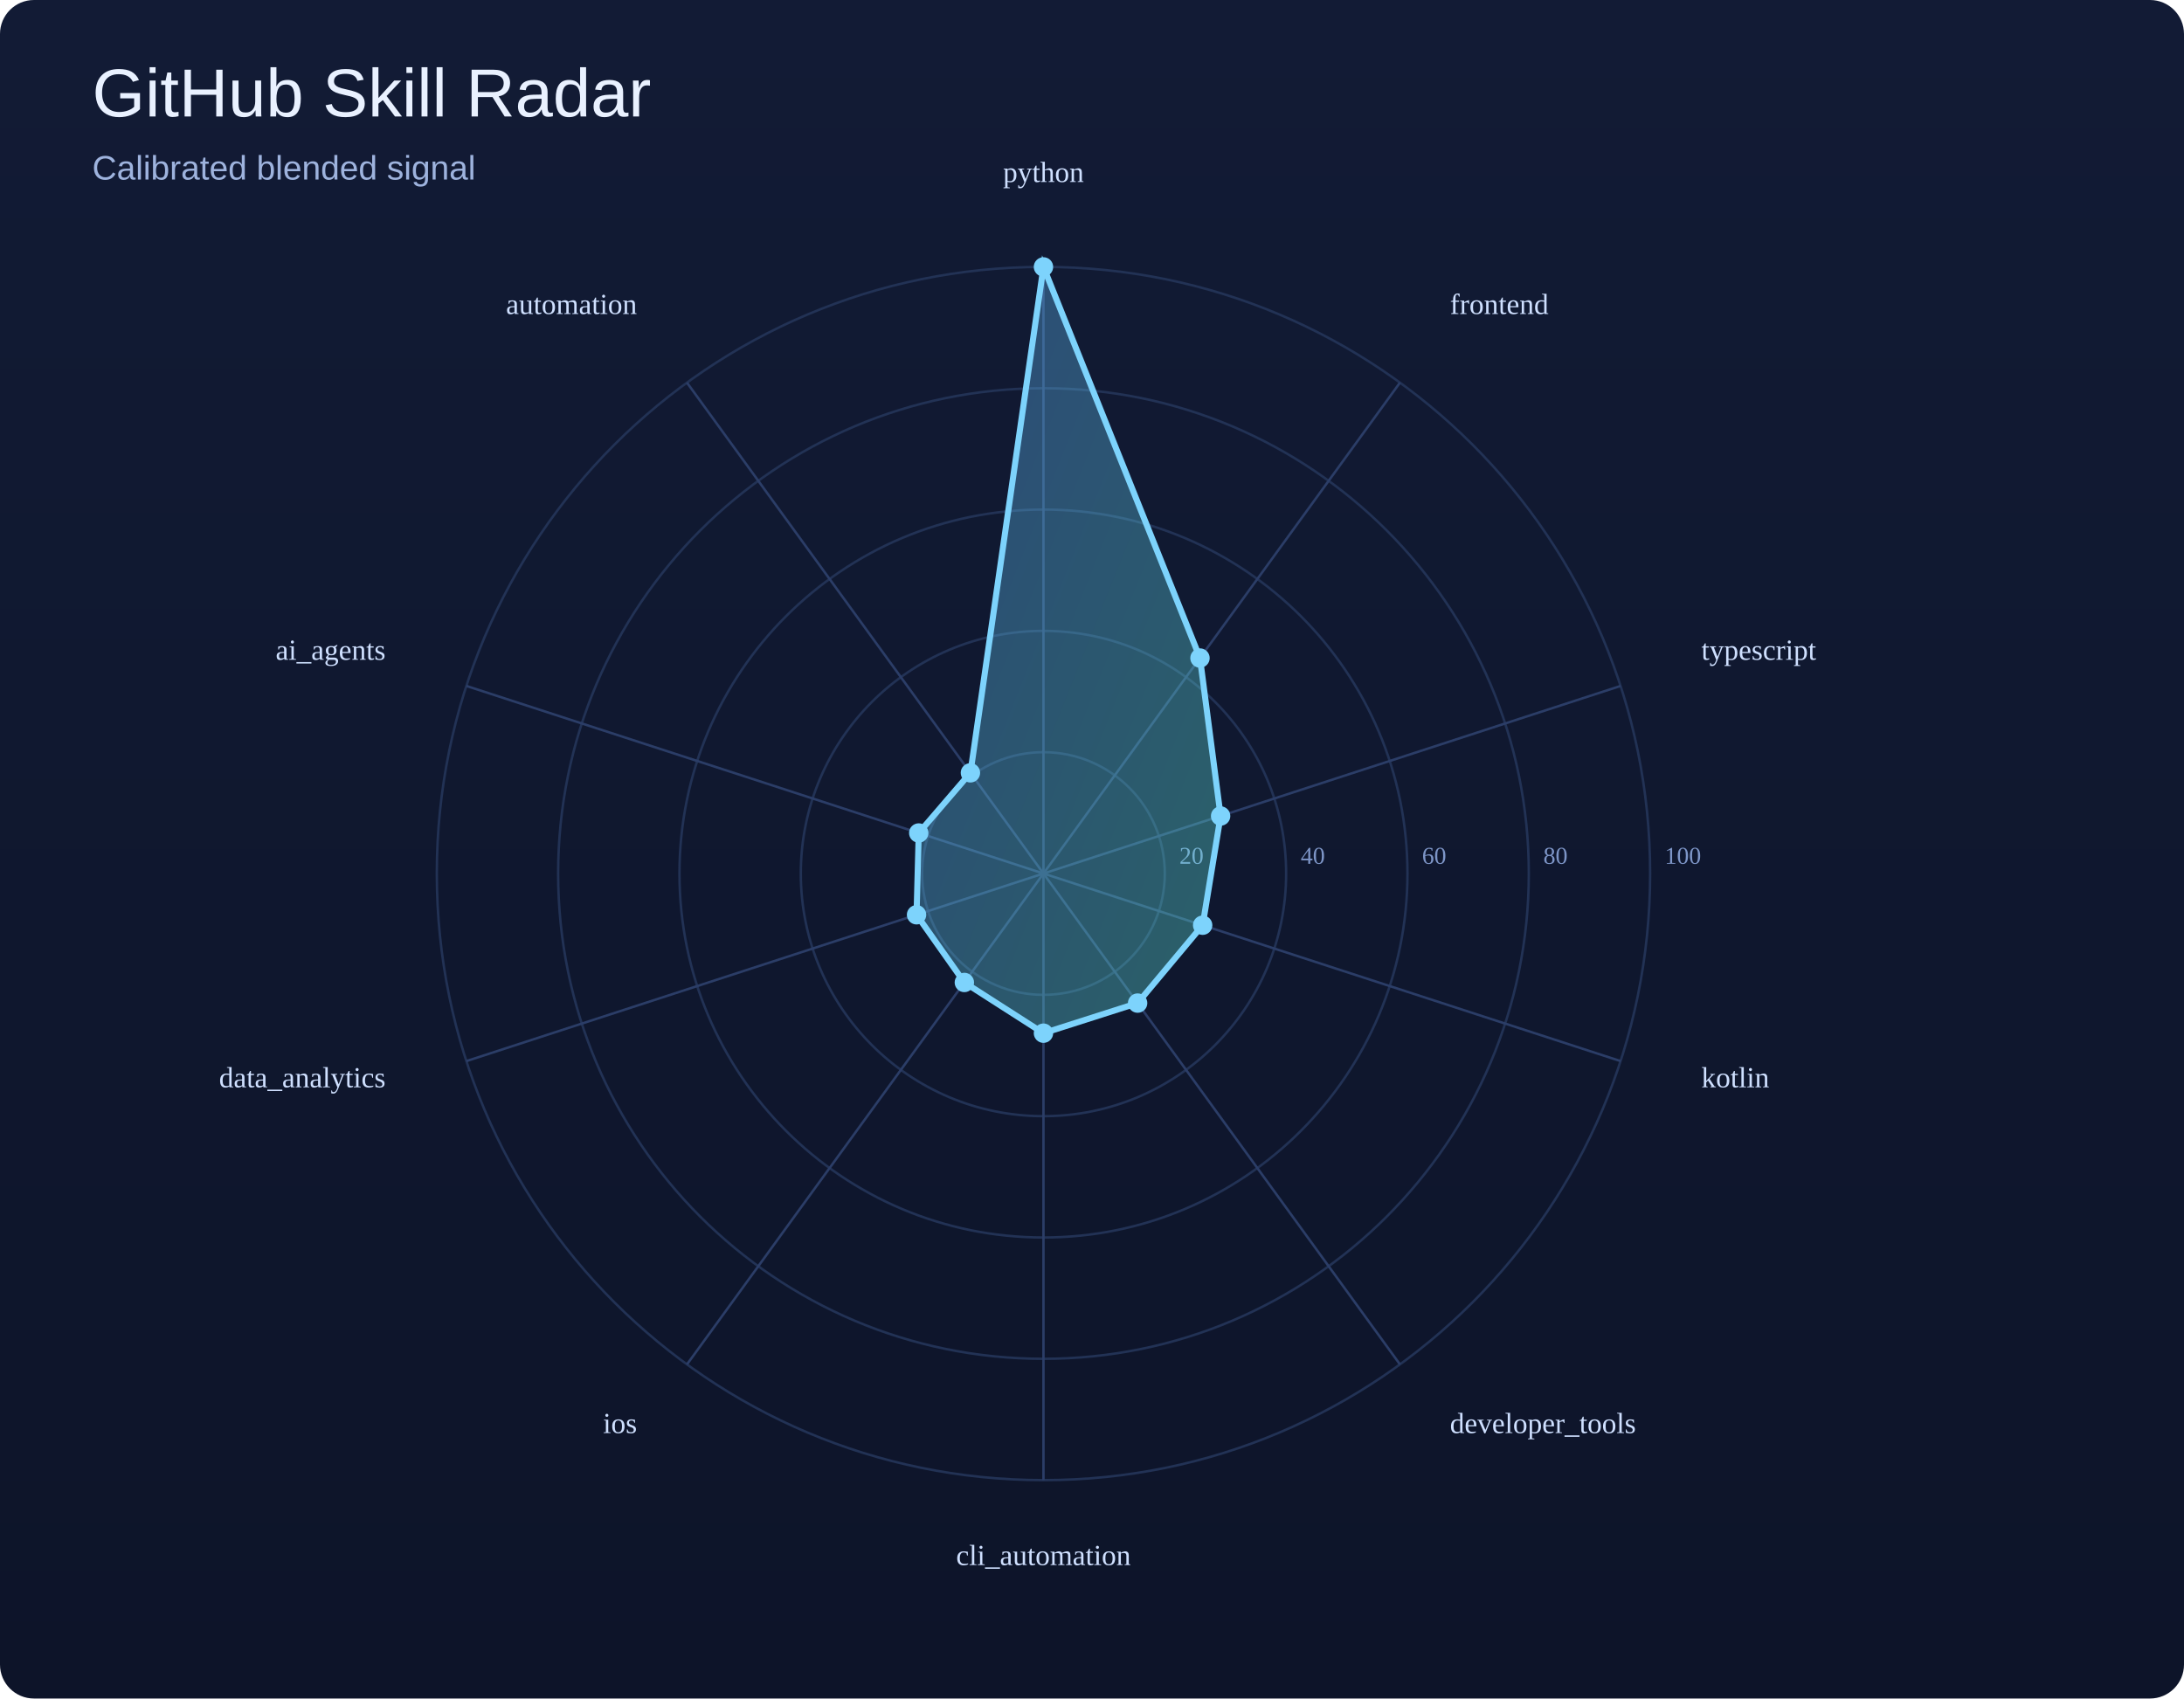
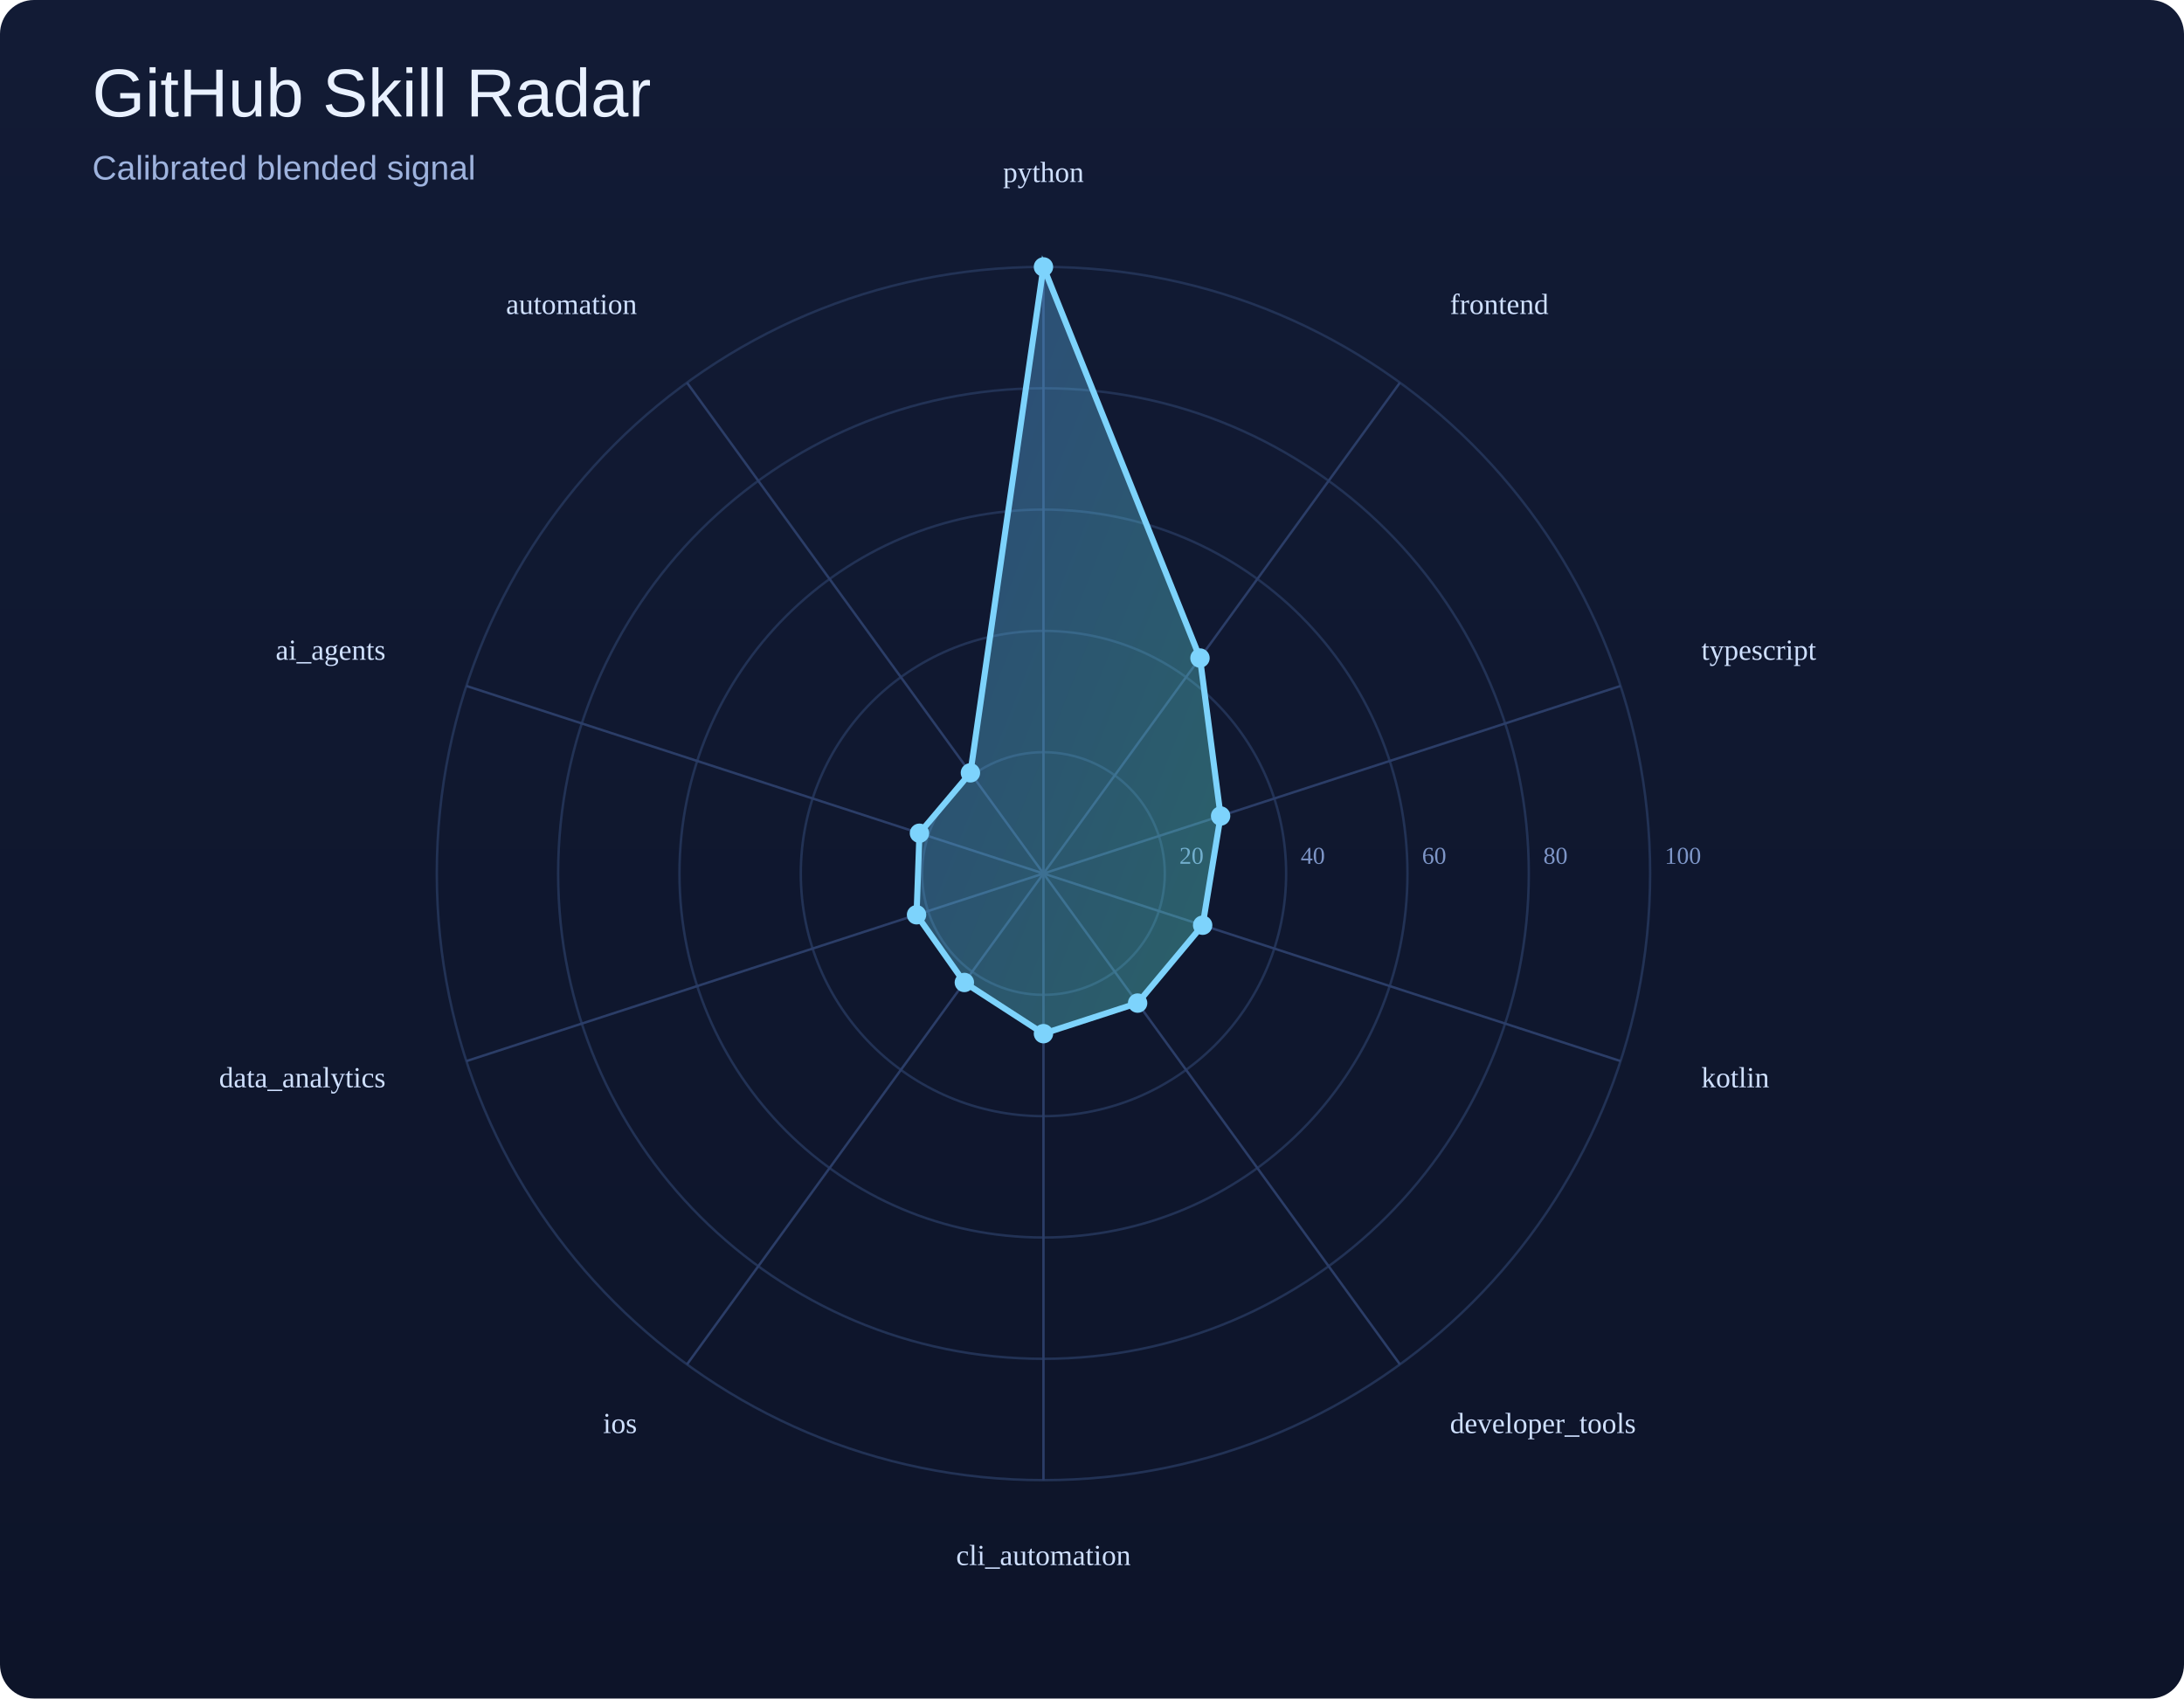
<svg xmlns="http://www.w3.org/2000/svg" width="900" height="700" viewBox="0 0 900 700">
  <defs>
    <linearGradient id="bg" x1="0" y1="0" x2="0" y2="1">
      <stop offset="0%" stop-color="#121b35" />
      <stop offset="100%" stop-color="#0d1429" />
    </linearGradient>
    <linearGradient id="poly" x1="0" y1="0" x2="1" y2="1">
      <stop offset="0%" stop-color="#60a5fa" />
      <stop offset="100%" stop-color="#5eead4" />
    </linearGradient>
  </defs>
  <rect width="100%" height="100%" fill="url(#bg)" rx="14" />
  <text x="38" y="48" font-size="28" font-family="Arial, sans-serif" fill="#e9f1ff">GitHub Skill Radar</text>
  <text x="38" y="74" font-size="14" font-family="Arial, sans-serif" fill="#9eb3de">Calibrated blended signal</text>
  <circle cx="430" cy="360" r="50.0" fill="none" stroke="#223255" stroke-width="1" />
  <text x="486.0" y="356.0" font-size="10" fill="#7d95c7">20</text>
  <circle cx="430" cy="360" r="100.0" fill="none" stroke="#223255" stroke-width="1" />
  <text x="536.0" y="356.0" font-size="10" fill="#7d95c7">40</text>
  <circle cx="430" cy="360" r="150.0" fill="none" stroke="#223255" stroke-width="1" />
  <text x="586.0" y="356.0" font-size="10" fill="#7d95c7">60</text>
  <circle cx="430" cy="360" r="200.0" fill="none" stroke="#223255" stroke-width="1" />
  <text x="636.0" y="356.0" font-size="10" fill="#7d95c7">80</text>
  <circle cx="430" cy="360" r="250.0" fill="none" stroke="#223255" stroke-width="1" />
  <text x="686.0" y="356.0" font-size="10" fill="#7d95c7">100</text>
  <line x1="430" y1="360" x2="430.0" y2="110.0" stroke="#2b3d67" stroke-width="1" />
  <line x1="430" y1="360" x2="576.9" y2="157.7" stroke="#2b3d67" stroke-width="1" />
  <line x1="430" y1="360" x2="667.8" y2="282.7" stroke="#2b3d67" stroke-width="1" />
  <line x1="430" y1="360" x2="667.8" y2="437.3" stroke="#2b3d67" stroke-width="1" />
  <line x1="430" y1="360" x2="576.9" y2="562.3" stroke="#2b3d67" stroke-width="1" />
  <line x1="430" y1="360" x2="430.0" y2="610.0" stroke="#2b3d67" stroke-width="1" />
  <line x1="430" y1="360" x2="283.1" y2="562.3" stroke="#2b3d67" stroke-width="1" />
  <line x1="430" y1="360" x2="192.2" y2="437.3" stroke="#2b3d67" stroke-width="1" />
  <line x1="430" y1="360" x2="192.2" y2="282.7" stroke="#2b3d67" stroke-width="1" />
  <line x1="430" y1="360" x2="283.1" y2="157.7" stroke="#2b3d67" stroke-width="1" />
-   <polygon points="430.0,110.0 494.5,271.2 503.0,336.3 495.6,381.3 468.8,413.4 430.0,425.8 397.4,404.9 377.7,377.0 378.6,343.3 399.9,318.5" fill="url(#poly)" fill-opacity="0.35" stroke="#7dd3fc" stroke-width="2.5" />
+   <polygon points="430.0,110.0 494.5,271.2 503.0,336.3 495.6,381.3 468.8,413.4 430.0,426.0 397.4,404.9 377.7,377.0 378.9,343.4 399.9,318.5" fill="url(#poly)" fill-opacity="0.35" stroke="#7dd3fc" stroke-width="2.5" />
  <circle cx="430.0" cy="110.0" r="4" fill="#7dd3fc" />
  <circle cx="494.5" cy="271.2" r="4" fill="#7dd3fc" />
  <circle cx="503.0" cy="336.3" r="4" fill="#7dd3fc" />
  <circle cx="495.6" cy="381.3" r="4" fill="#7dd3fc" />
  <circle cx="468.8" cy="413.4" r="4" fill="#7dd3fc" />
-   <circle cx="430.0" cy="425.8" r="4" fill="#7dd3fc" />
+   <circle cx="430.0" cy="426.0" r="4" fill="#7dd3fc" />
  <circle cx="397.4" cy="404.9" r="4" fill="#7dd3fc" />
  <circle cx="377.7" cy="377.0" r="4" fill="#7dd3fc" />
-   <circle cx="378.6" cy="343.3" r="4" fill="#7dd3fc" />
+   <circle cx="378.9" cy="343.4" r="4" fill="#7dd3fc" />
  <circle cx="399.9" cy="318.5" r="4" fill="#7dd3fc" />
  <text x="430.0" y="75.0" text-anchor="middle" font-size="12" fill="#cfe0ff">python</text>
  <text x="597.5" y="129.4" text-anchor="start" font-size="12" fill="#cfe0ff">frontend</text>
  <text x="701.1" y="271.9" text-anchor="start" font-size="12" fill="#cfe0ff">typescript</text>
  <text x="701.1" y="448.1" text-anchor="start" font-size="12" fill="#cfe0ff">kotlin</text>
  <text x="597.5" y="590.6" text-anchor="start" font-size="12" fill="#cfe0ff">developer_tools</text>
  <text x="430.0" y="645.0" text-anchor="middle" font-size="12" fill="#cfe0ff">cli_automation</text>
  <text x="262.5" y="590.6" text-anchor="end" font-size="12" fill="#cfe0ff">ios</text>
  <text x="158.9" y="448.1" text-anchor="end" font-size="12" fill="#cfe0ff">data_analytics</text>
  <text x="158.9" y="271.9" text-anchor="end" font-size="12" fill="#cfe0ff">ai_agents</text>
  <text x="262.5" y="129.4" text-anchor="end" font-size="12" fill="#cfe0ff">automation</text>
</svg>
